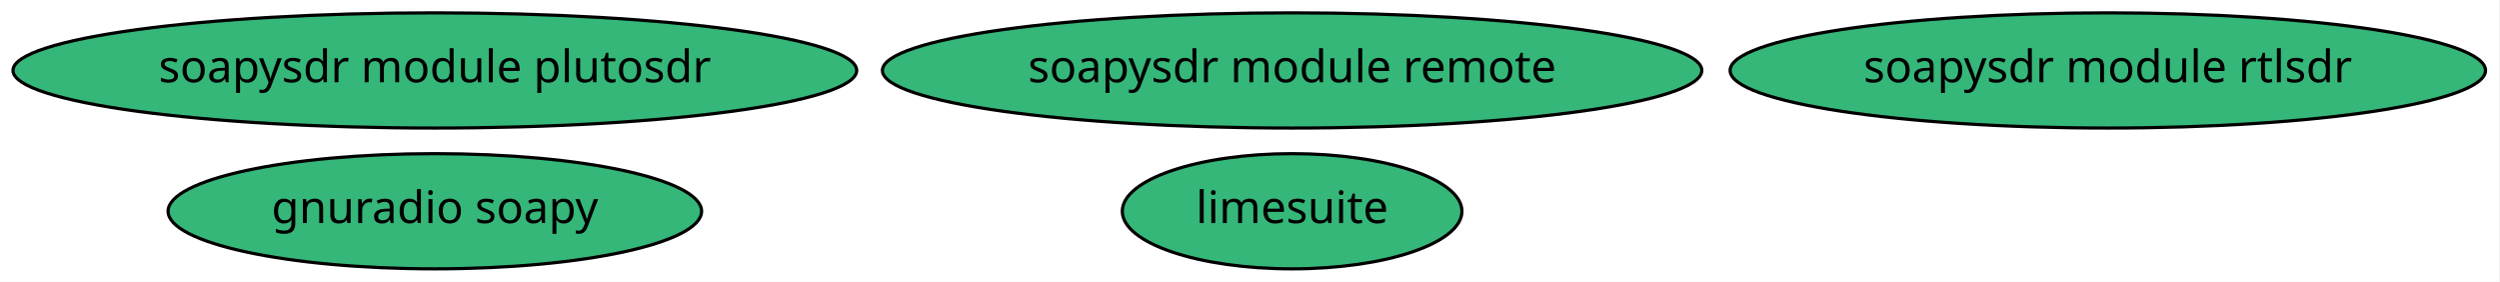
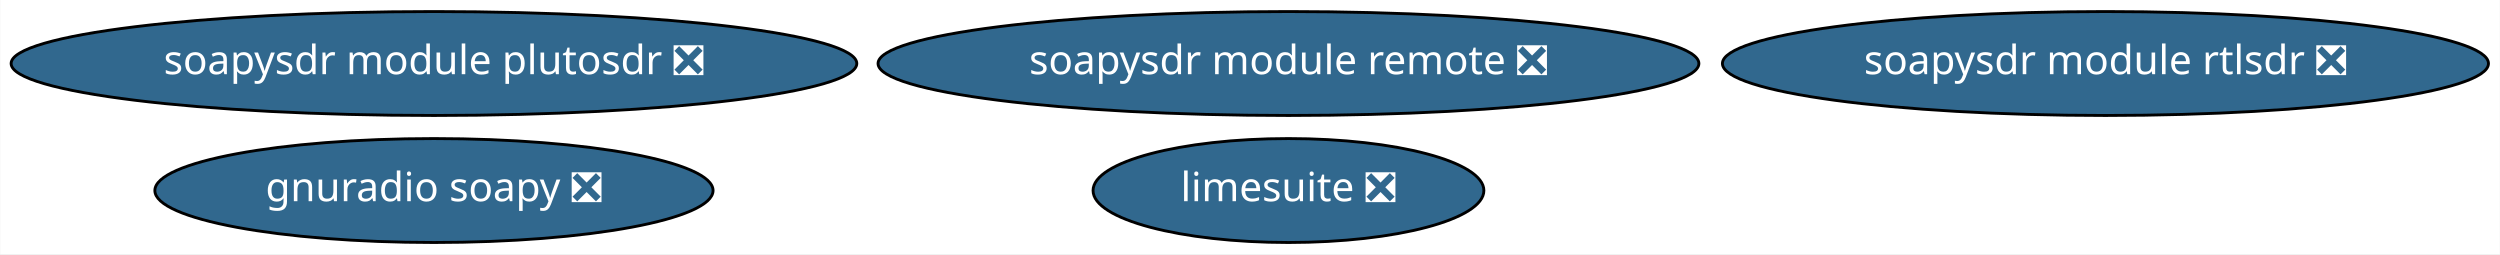
- <svg xmlns="http://www.w3.org/2000/svg" xmlns:xlink="http://www.w3.org/1999/xlink" width="781pt" height="88pt" viewBox="0.00 0.00 781.23 88.00">
+ <svg xmlns="http://www.w3.org/2000/svg" xmlns:xlink="http://www.w3.org/1999/xlink" width="866pt" height="88pt" viewBox="0.00 0.00 865.83 88.00">
  <g id="graph0" class="graph" transform="scale(1 1) rotate(0) translate(4 84)">
-     <polygon fill="white" stroke="transparent" points="-4,4 -4,-84 777.23,-84 777.23,4 -4,4" />
+     <polygon fill="white" stroke="transparent" points="-4,4 -4,-84 861.83,-84 861.83,4 -4,4" />
    <g id="node1" class="node">
      <g id="a_node1">
-         <a xlink:href="https://github.com/conda-forge/soapysdr-module-plutosdr-feedstock" xlink:title="soapysdr module plutosdr">
-           <ellipse fill="#35b779" stroke="black" cx="131.94" cy="-62" rx="131.88" ry="18" />
-           <text text-anchor="middle" x="131.94" y="-58.3" font-family="Times-Roman" font-size="14.00">soapysdr module plutosdr</text>
+         <a xlink:href="https://github.com/conda-forge/soapysdr-module-plutosdr-feedstock/pull/6" xlink:title="soapysdr module plutosdr ❎">
+           <ellipse fill="#31688e" stroke="black" cx="146.24" cy="-62" rx="146.47" ry="18" />
+           <text text-anchor="middle" x="146.24" y="-58.3" font-family="Times-Roman" font-size="14.00" fill="white">soapysdr module plutosdr ❎</text>
        </a>
      </g>
    </g>
    <g id="node2" class="node">
      <g id="a_node2">
-         <a xlink:href="https://github.com/conda-forge/gnuradio-soapy-feedstock" xlink:title="gnuradio soapy">
-           <ellipse fill="#35b779" stroke="black" cx="131.94" cy="-18" rx="83.39" ry="18" />
-           <text text-anchor="middle" x="131.94" y="-14.3" font-family="Times-Roman" font-size="14.00">gnuradio soapy</text>
+         <a xlink:href="https://github.com/conda-forge/gnuradio-soapy-feedstock/pull/14" xlink:title="gnuradio soapy ❎">
+           <ellipse fill="#31688e" stroke="black" cx="146.24" cy="-18" rx="96.68" ry="18" />
+           <text text-anchor="middle" x="146.24" y="-14.3" font-family="Times-Roman" font-size="14.00" fill="white">gnuradio soapy ❎</text>
        </a>
      </g>
    </g>
    <g id="node3" class="node">
      <g id="a_node3">
-         <a xlink:href="https://github.com/conda-forge/soapysdr-module-rtlsdr-feedstock" xlink:title="soapysdr module rtlsdr">
-           <ellipse fill="#35b779" stroke="black" cx="654.94" cy="-62" rx="118.08" ry="18" />
-           <text text-anchor="middle" x="654.94" y="-58.3" font-family="Times-Roman" font-size="14.00">soapysdr module rtlsdr</text>
+         <a xlink:href="https://github.com/conda-forge/soapysdr-module-rtlsdr-feedstock/pull/2" xlink:title="soapysdr module rtlsdr ❎">
+           <ellipse fill="#31688e" stroke="black" cx="725.24" cy="-62" rx="132.68" ry="18" />
+           <text text-anchor="middle" x="725.24" y="-58.3" font-family="Times-Roman" font-size="14.00" fill="white">soapysdr module rtlsdr ❎</text>
        </a>
      </g>
    </g>
    <g id="node4" class="node">
      <g id="a_node4">
-         <a xlink:href="https://github.com/conda-forge/soapysdr-module-remote-feedstock" xlink:title="soapysdr module remote">
-           <ellipse fill="#35b779" stroke="black" cx="399.94" cy="-62" rx="128.08" ry="18" />
-           <text text-anchor="middle" x="399.94" y="-58.3" font-family="Times-Roman" font-size="14.00">soapysdr module remote</text>
+         <a xlink:href="https://github.com/conda-forge/soapysdr-module-remote-feedstock/pull/2" xlink:title="soapysdr module remote ❎">
+           <ellipse fill="#31688e" stroke="black" cx="442.24" cy="-62" rx="142.17" ry="18" />
+           <text text-anchor="middle" x="442.24" y="-58.3" font-family="Times-Roman" font-size="14.00" fill="white">soapysdr module remote ❎</text>
        </a>
      </g>
    </g>
    <g id="node5" class="node">
      <g id="a_node5">
-         <a xlink:href="https://github.com/conda-forge/limesuite-feedstock" xlink:title="limesuite">
-           <ellipse fill="#35b779" stroke="black" cx="399.94" cy="-18" rx="53.09" ry="18" />
-           <text text-anchor="middle" x="399.94" y="-14.3" font-family="Times-Roman" font-size="14.00">limesuite</text>
+         <a xlink:href="https://github.com/conda-forge/limesuite-feedstock/pull/1" xlink:title="limesuite ❎">
+           <ellipse fill="#31688e" stroke="black" cx="442.24" cy="-18" rx="67.69" ry="18" />
+           <text text-anchor="middle" x="442.24" y="-14.3" font-family="Times-Roman" font-size="14.00" fill="white">limesuite ❎</text>
        </a>
      </g>
    </g>
  </g>
</svg>
